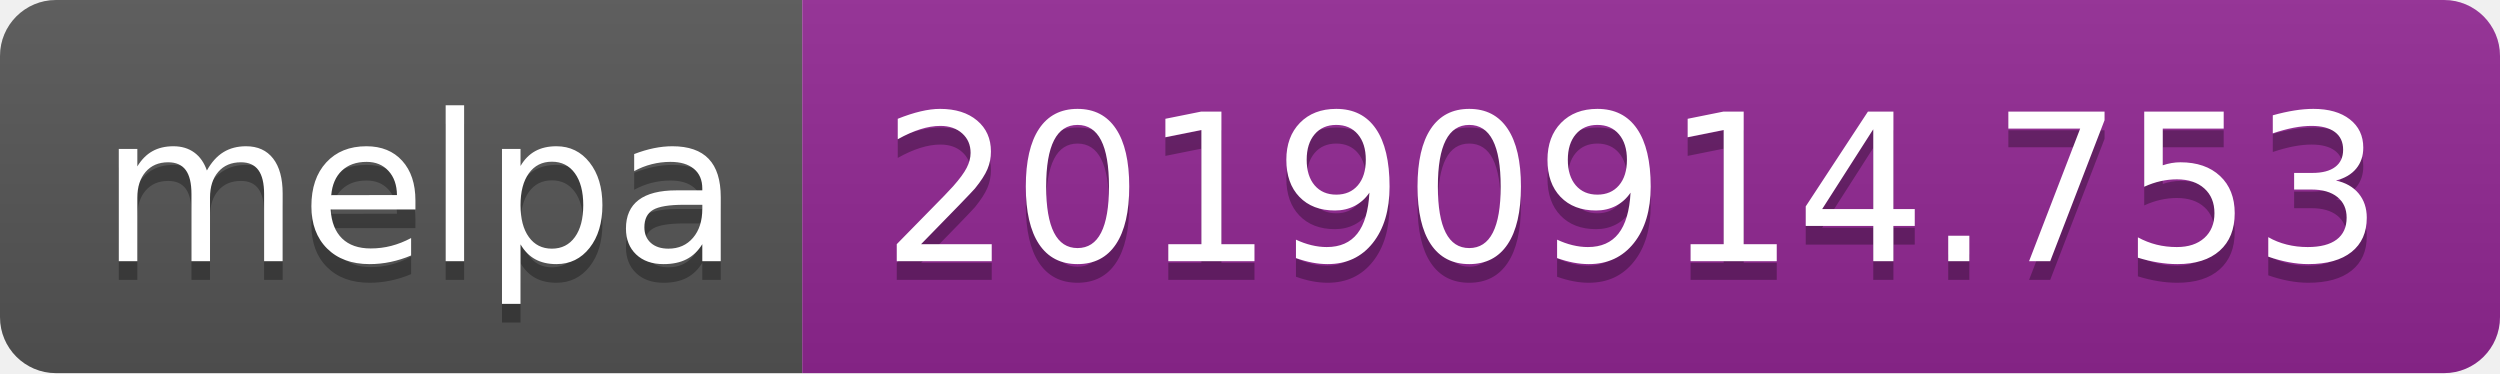
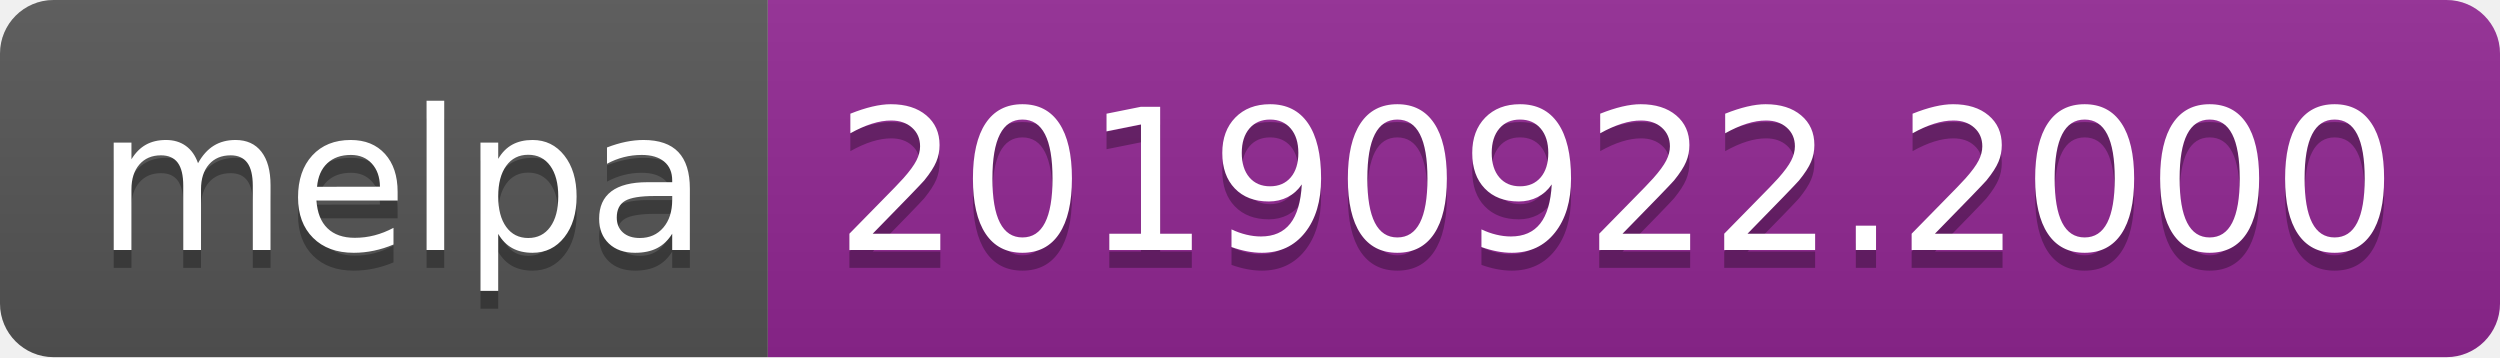
- <svg xmlns="http://www.w3.org/2000/svg" width="134" height="20">
+ <svg xmlns="http://www.w3.org/2000/svg" width="140" height="20">
  <linearGradient id="b" x2="0" y2="100%">
    <stop offset="0" stop-color="#bbb" stop-opacity=".1" />
    <stop offset="1" stop-opacity=".1" />
  </linearGradient>
  <clipPath id="a">
-     <rect width="134" height="20" rx="3" fill="#fff" />
+     <rect width="140" height="20" rx="3" fill="#fff" />
  </clipPath>
  <g clip-path="url(#a)">
    <path fill="#555" d="M0 0h43v20H0z" />
-     <path fill="#922793" d="M43 0h91v20H43z" />
-     <path fill="url(#b)" d="M0 0h134v20H0z" />
+     <path fill="#922793" d="M43 0h97v20H43z" />
+     <path fill="url(#b)" d="M0 0h140v20H0z" />
  </g>
  <g fill="#fff" text-anchor="middle" font-family="DejaVu Sans,Verdana,Geneva,sans-serif" font-size="110">
    <text x="225" y="150" fill="#010101" fill-opacity=".3" transform="scale(.1)" textLength="330">melpa</text>
    <text x="225" y="140" transform="scale(.1)" textLength="330">melpa</text>
-     <text x="875" y="150" fill="#010101" fill-opacity=".3" transform="scale(.1)" textLength="810">20190914.753</text>
-     <text x="875" y="140" transform="scale(.1)" textLength="810">20190914.753</text>
+     <text x="905" y="150" fill="#010101" fill-opacity=".3" transform="scale(.1)" textLength="870">20190922.2000</text>
+     <text x="905" y="140" transform="scale(.1)" textLength="870">20190922.2000</text>
  </g>
</svg>
